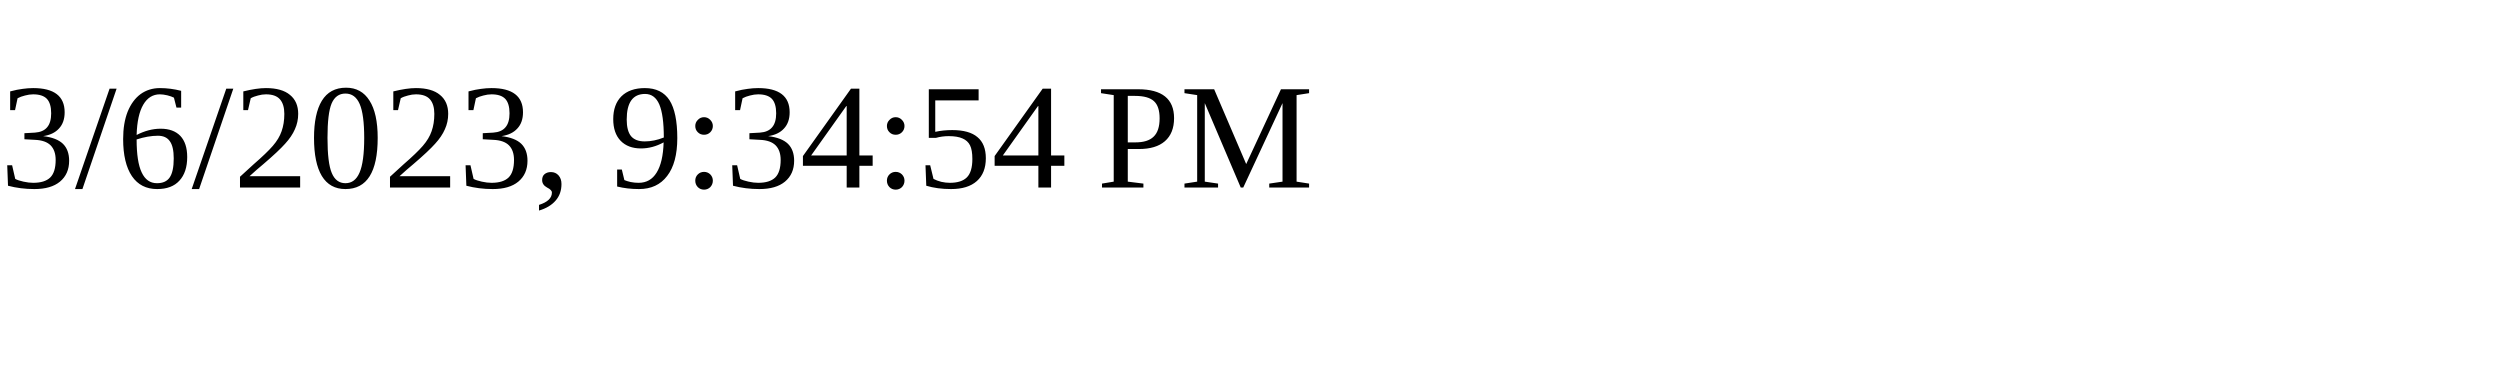
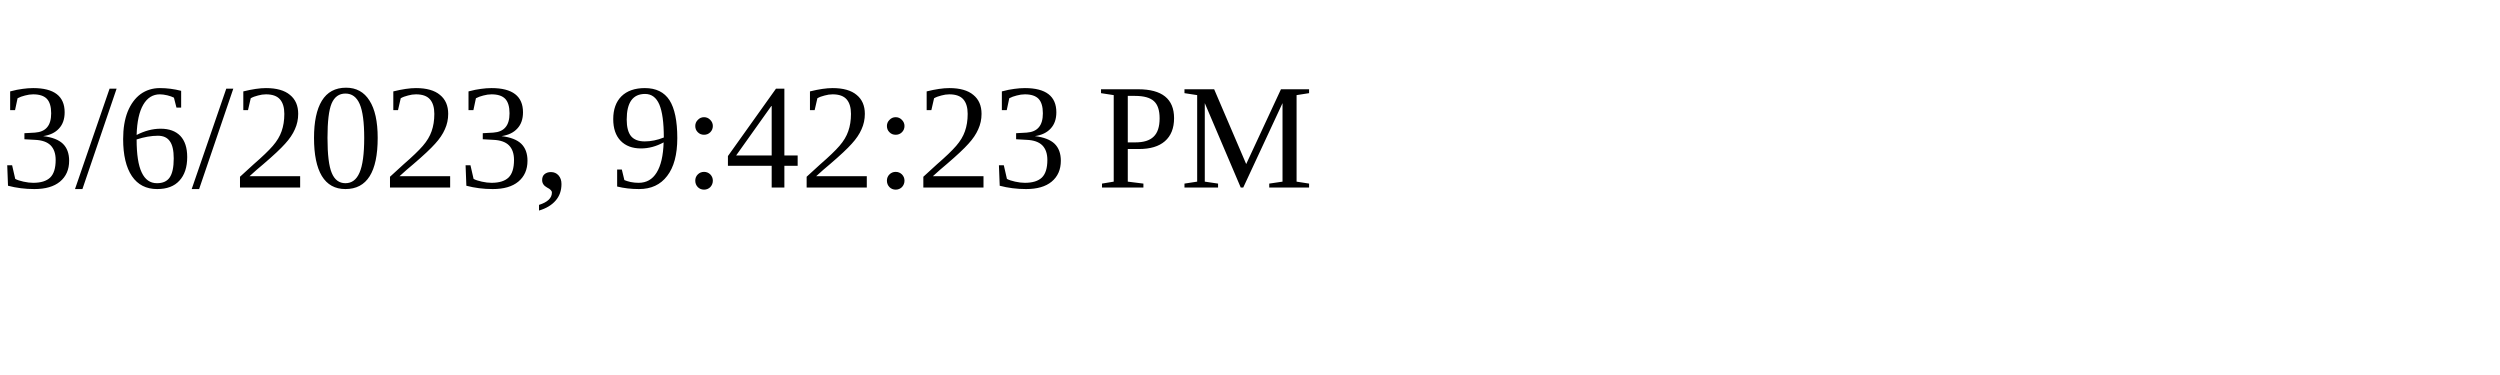
<svg xmlns="http://www.w3.org/2000/svg" height="30" width="200">
-   <text x="0" y="15">3/6/2023, 9:34:54 PM</text>
+   <text x="0" y="15">3/6/2023, 9:42:23 PM</text>
</svg>
